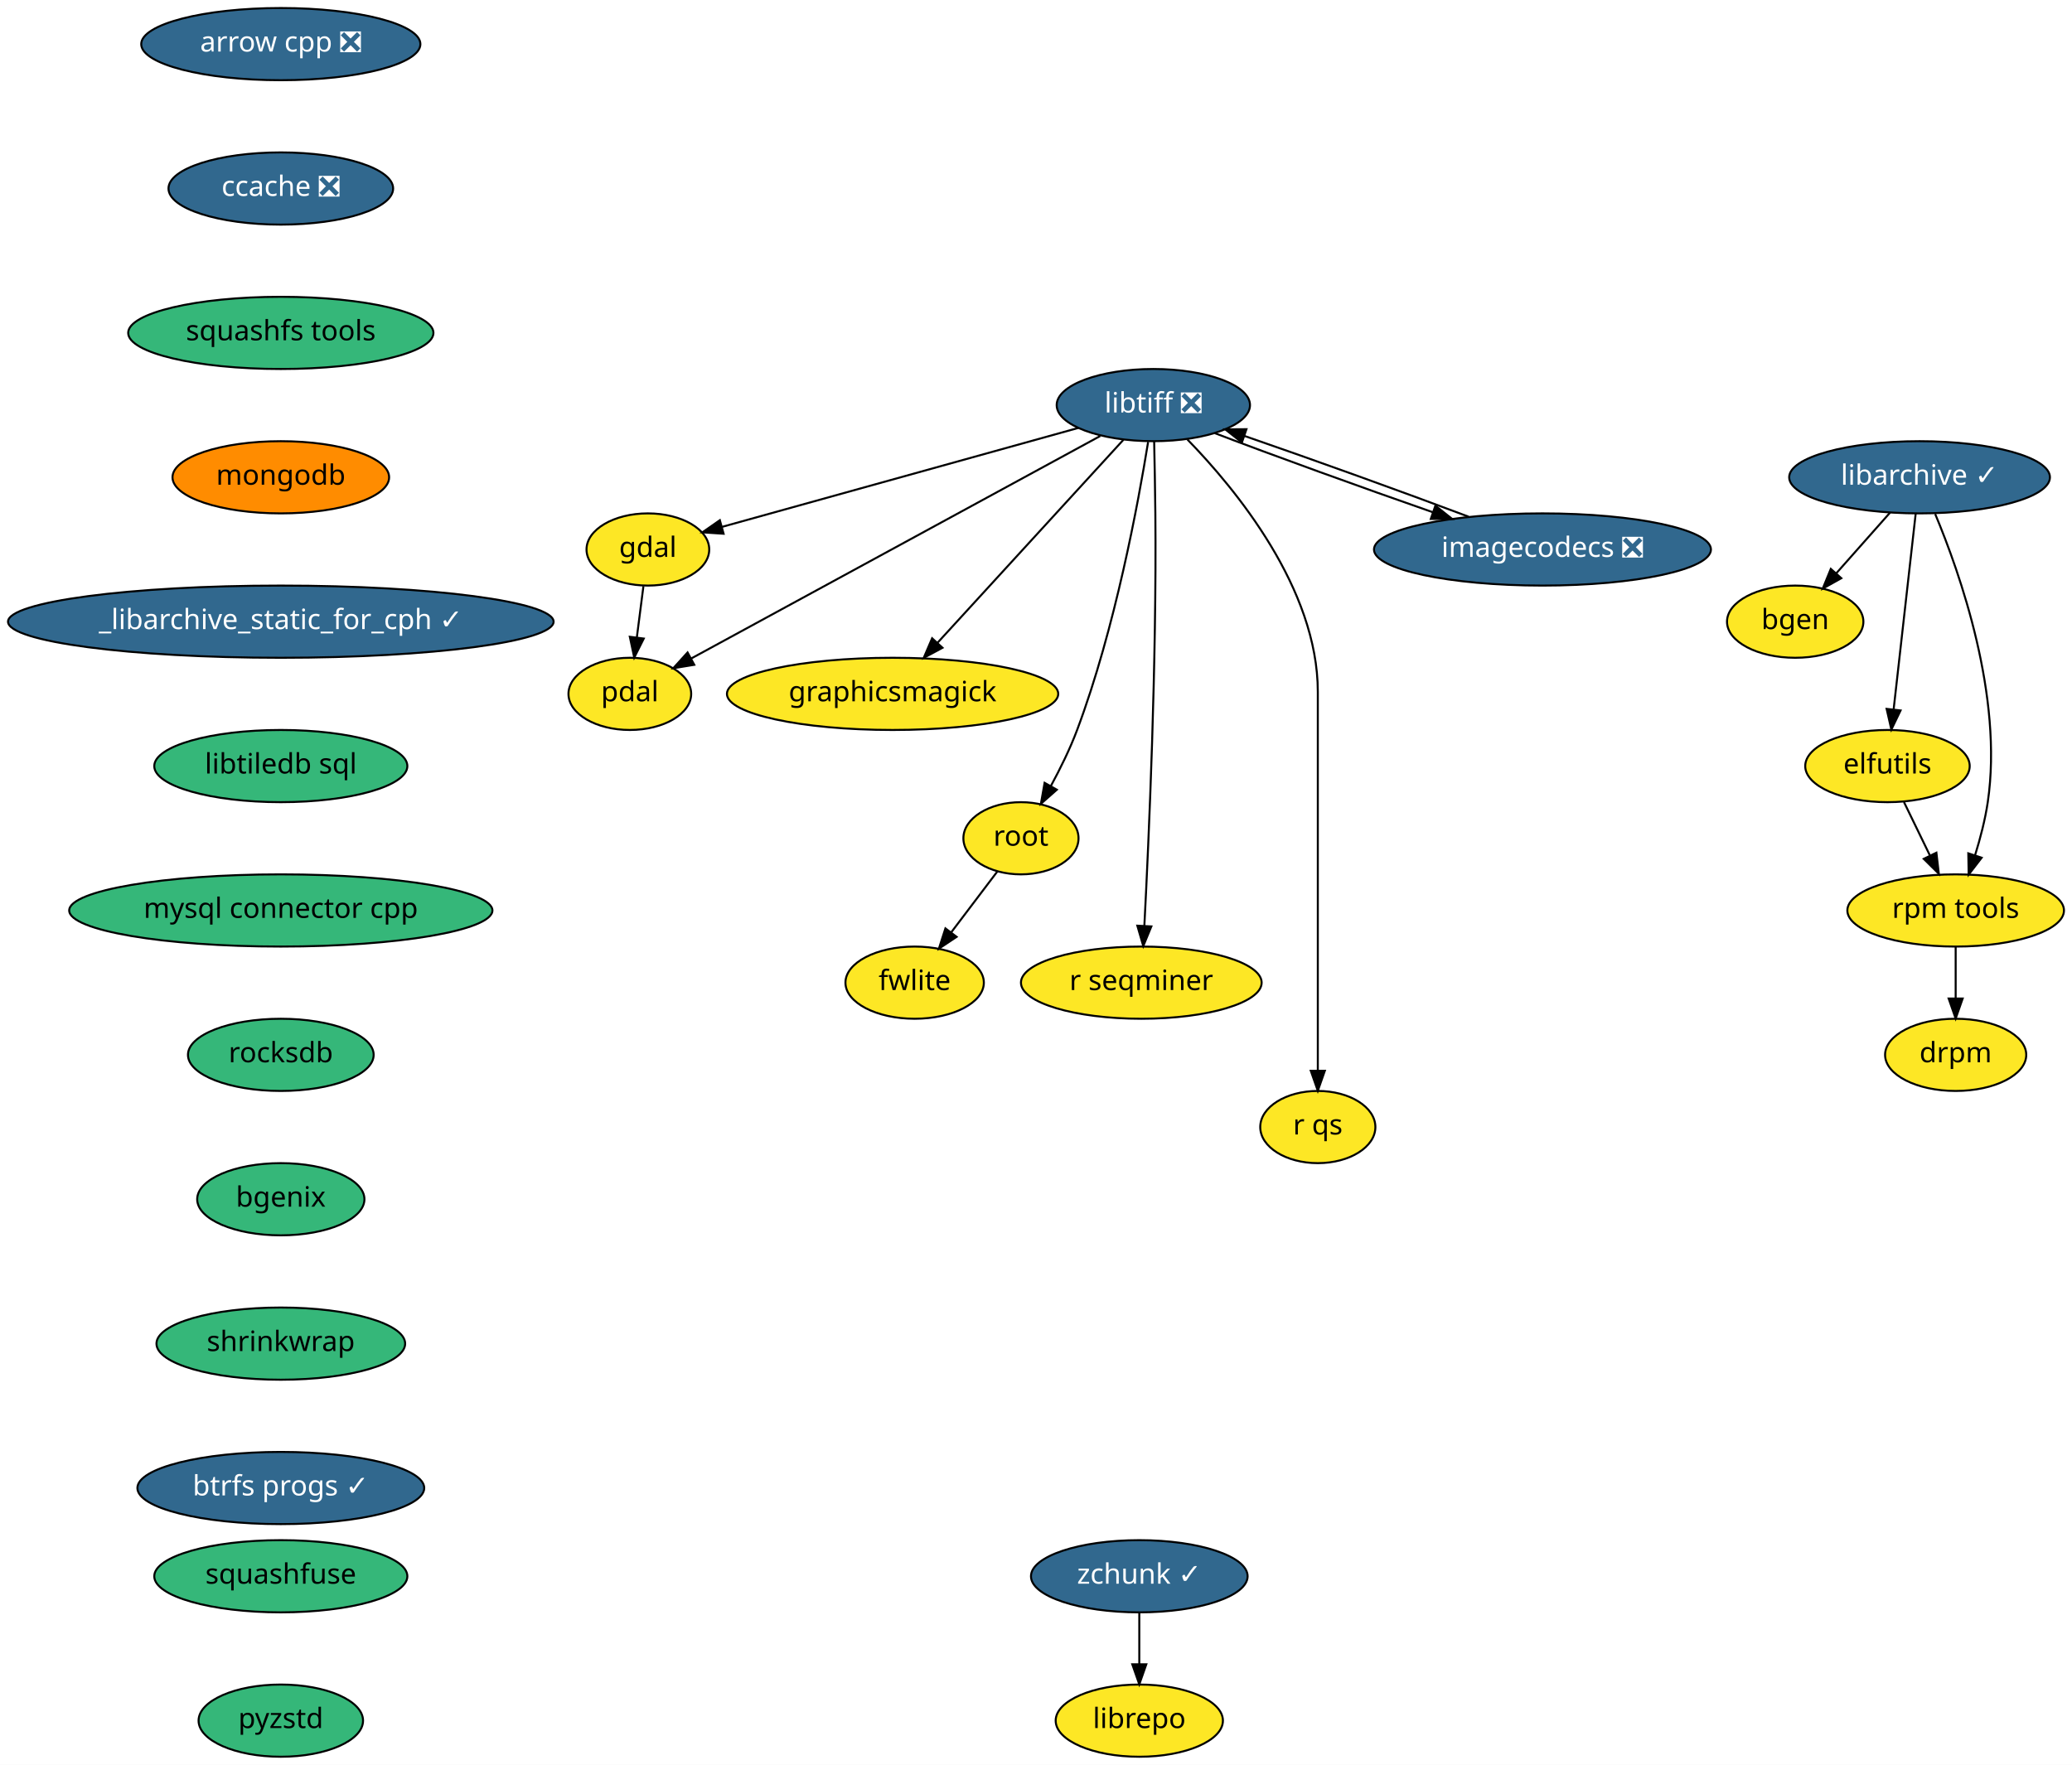
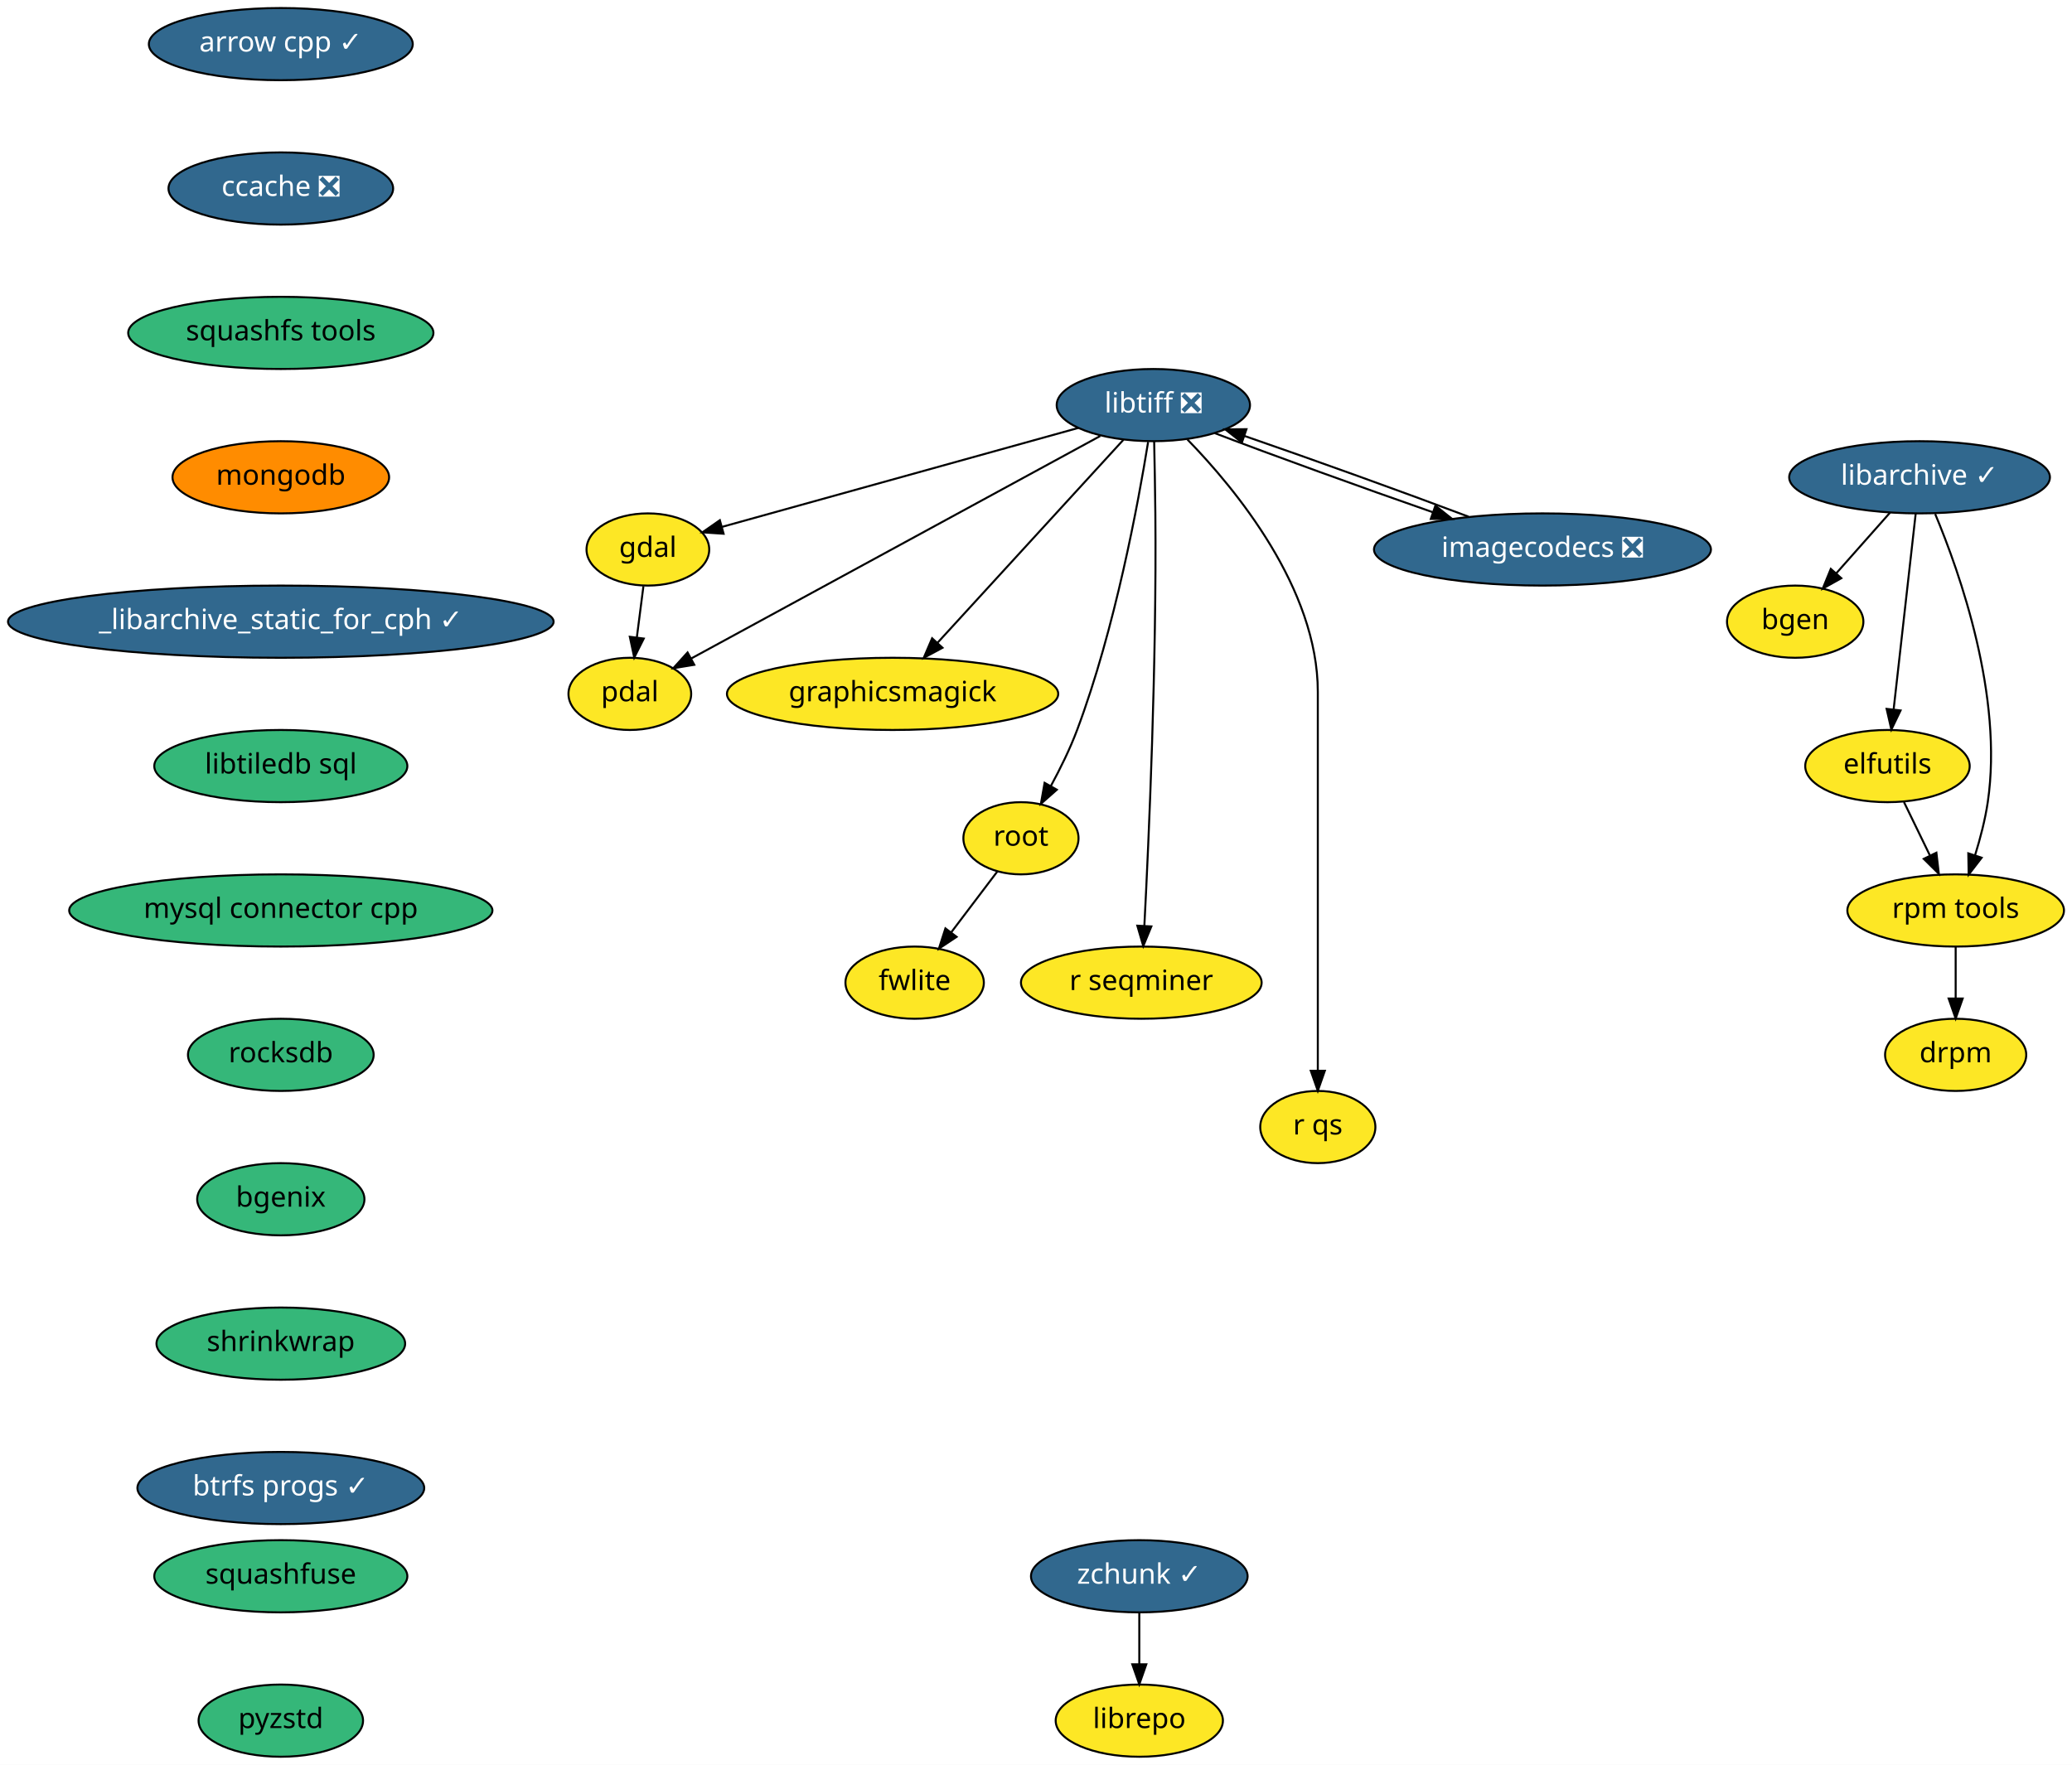
<svg xmlns="http://www.w3.org/2000/svg" xmlns:xlink="http://www.w3.org/1999/xlink" width="1033pt" height="880pt" viewBox="0.00 0.00 1033.00 880.00">
  <g id="graph0" class="graph" transform="scale(1 1) rotate(0) translate(4 876)">
    <polygon fill="white" stroke="transparent" points="-4,4 -4,-876 1029,-876 1029,4 -4,4" />
    <g id="node1" class="node">
      <g id="a_node1">
-         <a xlink:href="https://github.com/conda-forge/arrow-cpp-feedstock/pull/426" xlink:title="arrow cpp ❎">
-           <ellipse fill="#31688e" stroke="black" cx="136" cy="-854" rx="69.59" ry="18" />
-           <text text-anchor="middle" x="136" y="-850.3" font-family="Times-Roman" font-size="14.00" fill="white">arrow cpp ❎</text>
+         <a xlink:href="https://github.com/conda-forge/arrow-cpp-feedstock/pull/426" xlink:title="arrow cpp ✓">
+           <ellipse fill="#31688e" stroke="black" cx="136" cy="-854" rx="65.79" ry="18" />
+           <text text-anchor="middle" x="136" y="-850.3" font-family="Times-Roman" font-size="14.00" fill="white">arrow cpp ✓</text>
        </a>
      </g>
    </g>
    <g id="node2" class="node">
      <g id="a_node2">
        <a xlink:href="https://github.com/conda-forge/ccache-feedstock/pull/26" xlink:title="ccache ❎">
          <ellipse fill="#31688e" stroke="black" cx="136" cy="-782" rx="56" ry="18" />
          <text text-anchor="middle" x="136" y="-778.3" font-family="Times-Roman" font-size="14.00" fill="white">ccache ❎</text>
        </a>
      </g>
    </g>
    <g id="node4" class="node">
      <g id="a_node4">
        <a xlink:href="https://github.com/conda-forge/squashfs-tools-feedstock" xlink:title="squashfs tools">
          <ellipse fill="#35b779" stroke="black" cx="136" cy="-710" rx="76.09" ry="18" />
          <text text-anchor="middle" x="136" y="-706.3" font-family="Times-Roman" font-size="14.00">squashfs tools</text>
        </a>
      </g>
    </g>
    <g id="node3" class="node">
      <g id="a_node3">
        <a xlink:href="https://github.com/conda-forge/bgen-feedstock" xlink:title="bgen">
          <ellipse fill="#fde725" stroke="black" cx="891" cy="-566" rx="34" ry="18" />
          <text text-anchor="middle" x="891" y="-562.3" font-family="Times-Roman" font-size="14.00">bgen</text>
        </a>
      </g>
    </g>
    <g id="node18" class="node">
      <g id="a_node18">
        <a xlink:href="https://github.com/conda-forge/mongodb-feedstock" xlink:title="mongodb">
          <ellipse fill="#ff8c00" stroke="black" cx="136" cy="-638" rx="54" ry="18" />
          <text text-anchor="middle" x="136" y="-634.3" font-family="Times-Roman" font-size="14.00">mongodb</text>
        </a>
      </g>
    </g>
    <g id="node5" class="node">
      <g id="a_node5">
        <a xlink:href="https://github.com/conda-forge/elfutils-feedstock" xlink:title="elfutils">
          <ellipse fill="#fde725" stroke="black" cx="937" cy="-494" rx="41" ry="18" />
          <text text-anchor="middle" x="937" y="-490.3" font-family="Times-Roman" font-size="14.00">elfutils</text>
        </a>
      </g>
    </g>
    <g id="node6" class="node">
      <g id="a_node6">
        <a xlink:href="https://github.com/conda-forge/rpm-tools-feedstock" xlink:title="rpm tools">
          <ellipse fill="#fde725" stroke="black" cx="971" cy="-422" rx="54" ry="18" />
          <text text-anchor="middle" x="971" y="-418.3" font-family="Times-Roman" font-size="14.00">rpm tools</text>
        </a>
      </g>
    </g>
    <g id="edge3" class="edge">
      <path fill="none" stroke="black" d="M945.23,-476.05C949.1,-468.09 953.8,-458.41 958.12,-449.51" />
      <polygon fill="black" stroke="black" points="961.39,-450.8 962.61,-440.28 955.09,-447.74 961.39,-450.8" />
    </g>
    <g id="node7" class="node">
      <g id="a_node7">
        <a xlink:href="https://github.com/conda-forge/drpm-feedstock" xlink:title="drpm">
          <ellipse fill="#fde725" stroke="black" cx="971" cy="-350" rx="35.19" ry="18" />
          <text text-anchor="middle" x="971" y="-346.3" font-family="Times-Roman" font-size="14.00">drpm</text>
        </a>
      </g>
    </g>
    <g id="edge4" class="edge">
      <path fill="none" stroke="black" d="M971,-403.7C971,-395.98 971,-386.71 971,-378.11" />
      <polygon fill="black" stroke="black" points="974.5,-378.1 971,-368.1 967.5,-378.1 974.5,-378.1" />
    </g>
    <g id="node8" class="node">
      <g id="a_node8">
        <a xlink:href="https://github.com/conda-forge/gdal-feedstock" xlink:title="gdal">
          <ellipse fill="#fde725" stroke="black" cx="319" cy="-602" rx="30.59" ry="18" />
          <text text-anchor="middle" x="319" y="-598.3" font-family="Times-Roman" font-size="14.00">gdal</text>
        </a>
      </g>
    </g>
    <g id="node9" class="node">
      <g id="a_node9">
        <a xlink:href="https://github.com/conda-forge/pdal-feedstock" xlink:title="pdal">
          <ellipse fill="#fde725" stroke="black" cx="310" cy="-530" rx="30.59" ry="18" />
          <text text-anchor="middle" x="310" y="-526.3" font-family="Times-Roman" font-size="14.00">pdal</text>
        </a>
      </g>
    </g>
    <g id="edge5" class="edge">
      <path fill="none" stroke="black" d="M316.78,-583.7C315.78,-575.98 314.59,-566.71 313.49,-558.11" />
      <polygon fill="black" stroke="black" points="316.95,-557.58 312.2,-548.1 310,-558.47 316.95,-557.58" />
    </g>
    <g id="node10" class="node">
      <g id="a_node10">
        <a xlink:href="https://github.com/conda-forge/libarchive-feedstock/pull/60" xlink:title="libarchive ✓">
          <ellipse fill="#31688e" stroke="black" cx="953" cy="-638" rx="65" ry="18" />
          <text text-anchor="middle" x="953" y="-634.3" font-family="Times-Roman" font-size="14.00" fill="white">libarchive ✓</text>
        </a>
      </g>
    </g>
    <g id="edge6" class="edge">
      <path fill="none" stroke="black" d="M938.31,-620.41C930.28,-611.35 920.22,-599.99 911.44,-590.08" />
      <polygon fill="black" stroke="black" points="913.99,-587.68 904.74,-582.51 908.75,-592.32 913.99,-587.68" />
    </g>
    <g id="edge7" class="edge">
      <path fill="none" stroke="black" d="M951.07,-619.87C948.34,-595.67 943.33,-551.21 940.09,-522.39" />
      <polygon fill="black" stroke="black" points="943.53,-521.73 938.94,-512.19 936.58,-522.52 943.53,-521.73" />
    </g>
    <g id="edge8" class="edge">
      <path fill="none" stroke="black" d="M960.78,-619.73C973.06,-590.4 994.8,-528.85 987,-476 985.7,-467.21 983.26,-457.86 980.66,-449.5" />
      <polygon fill="black" stroke="black" points="983.95,-448.29 977.49,-439.9 977.3,-450.49 983.95,-448.29" />
    </g>
    <g id="node11" class="node">
      <g id="a_node11">
        <a xlink:href="https://github.com/conda-forge/libtiff-feedstock/pull/67" xlink:title="libtiff ❎">
          <ellipse fill="#31688e" stroke="black" cx="571" cy="-674" rx="48.19" ry="18" />
          <text text-anchor="middle" x="571" y="-670.3" font-family="Times-Roman" font-size="14.00" fill="white">libtiff ❎</text>
        </a>
      </g>
    </g>
    <g id="edge9" class="edge">
      <path fill="none" stroke="black" d="M533.55,-662.6C485.77,-649.33 403.66,-626.52 356.07,-613.3" />
      <polygon fill="black" stroke="black" points="356.75,-609.85 346.18,-610.55 354.88,-616.6 356.75,-609.85" />
    </g>
    <g id="edge10" class="edge">
      <path fill="none" stroke="black" d="M544.54,-658.6C495.86,-632.12 392.37,-575.82 340.7,-547.7" />
      <polygon fill="black" stroke="black" points="342.13,-544.5 331.67,-542.79 338.79,-550.65 342.13,-544.5" />
    </g>
    <g id="node12" class="node">
      <g id="a_node12">
        <a xlink:href="https://github.com/conda-forge/graphicsmagick-feedstock" xlink:title="graphicsmagick">
          <ellipse fill="#fde725" stroke="black" cx="441" cy="-530" rx="82.59" ry="18" />
          <text text-anchor="middle" x="441" y="-526.3" font-family="Times-Roman" font-size="14.00">graphicsmagick</text>
        </a>
      </g>
    </g>
    <g id="edge11" class="edge">
      <path fill="none" stroke="black" d="M556.09,-656.71C533.41,-631.94 490.09,-584.62 463.55,-555.64" />
      <polygon fill="black" stroke="black" points="465.88,-552.99 456.54,-547.98 460.71,-557.72 465.88,-552.99" />
    </g>
    <g id="node13" class="node">
      <g id="a_node13">
        <a xlink:href="https://github.com/conda-forge/root-feedstock" xlink:title="root">
          <ellipse fill="#fde725" stroke="black" cx="505" cy="-458" rx="28.7" ry="18" />
          <text text-anchor="middle" x="505" y="-454.3" font-family="Times-Roman" font-size="14.00">root</text>
        </a>
      </g>
    </g>
    <g id="edge12" class="edge">
      <path fill="none" stroke="black" d="M568.4,-655.66C563.57,-625.68 551.96,-562.55 533,-512 529.46,-502.55 524.58,-492.66 519.89,-484.02" />
      <polygon fill="black" stroke="black" points="522.89,-482.21 514.95,-475.21 516.79,-485.64 522.89,-482.21" />
    </g>
    <g id="node14" class="node">
      <g id="a_node14">
        <a xlink:href="https://github.com/conda-forge/r-seqminer-feedstock" xlink:title="r seqminer">
          <ellipse fill="#fde725" stroke="black" cx="565" cy="-386" rx="60" ry="18" />
          <text text-anchor="middle" x="565" y="-382.3" font-family="Times-Roman" font-size="14.00">r seqminer</text>
        </a>
      </g>
    </g>
    <g id="edge13" class="edge">
      <path fill="none" stroke="black" d="M571.41,-655.82C571.63,-645.44 571.89,-631.96 572,-620 572.7,-545.57 568.78,-457.83 566.52,-414.32" />
      <polygon fill="black" stroke="black" points="570.01,-414.04 565.98,-404.24 563.02,-414.41 570.01,-414.04" />
    </g>
    <g id="node15" class="node">
      <g id="a_node15">
        <a xlink:href="https://github.com/conda-forge/r-qs-feedstock" xlink:title="r qs">
          <ellipse fill="#fde725" stroke="black" cx="653" cy="-314" rx="28.7" ry="18" />
          <text text-anchor="middle" x="653" y="-310.3" font-family="Times-Roman" font-size="14.00">r qs</text>
        </a>
      </g>
    </g>
    <g id="edge14" class="edge">
      <path fill="none" stroke="black" d="M587.99,-656.85C612.01,-632.18 653,-582.53 653,-531 653,-531 653,-531 653,-457 653,-417 653,-370.65 653,-342.08" />
      <polygon fill="black" stroke="black" points="656.5,-342.05 653,-332.05 649.5,-342.05 656.5,-342.05" />
    </g>
    <g id="node16" class="node">
      <g id="a_node16">
        <a xlink:href="https://github.com/conda-forge/imagecodecs-feedstock/pull/31" xlink:title="imagecodecs ❎">
          <ellipse fill="#31688e" stroke="black" cx="765" cy="-602" rx="84" ry="18" />
          <text text-anchor="middle" x="765" y="-598.3" font-family="Times-Roman" font-size="14.00" fill="white">imagecodecs ❎</text>
        </a>
      </g>
    </g>
    <g id="edge15" class="edge">
      <path fill="none" stroke="black" d="M601.65,-660C630.79,-648.9 675.1,-632.85 710.27,-620.6" />
      <polygon fill="black" stroke="black" points="711.62,-623.84 719.93,-617.26 709.33,-617.22 711.62,-623.84" />
    </g>
    <g id="node17" class="node">
      <g id="a_node17">
        <a xlink:href="https://github.com/conda-forge/fwlite-feedstock" xlink:title="fwlite">
          <ellipse fill="#fde725" stroke="black" cx="452" cy="-386" rx="34.5" ry="18" />
          <text text-anchor="middle" x="452" y="-382.3" font-family="Times-Roman" font-size="14.00">fwlite</text>
        </a>
      </g>
    </g>
    <g id="edge16" class="edge">
      <path fill="none" stroke="black" d="M493.24,-441.46C486.47,-432.53 477.83,-421.11 470.2,-411.04" />
      <polygon fill="black" stroke="black" points="472.92,-408.84 464.1,-402.98 467.34,-413.06 472.92,-408.84" />
    </g>
    <g id="edge17" class="edge">
      <path fill="none" stroke="black" d="M728.2,-618.34C696.44,-630.31 650.59,-646.84 616.54,-658.58" />
      <polygon fill="black" stroke="black" points="615.15,-655.36 606.83,-661.91 617.42,-661.98 615.15,-655.36" />
    </g>
    <g id="node19" class="node">
      <g id="a_node19">
        <a xlink:href="https://github.com/conda-forge/_libarchive_static_for_cph-feedstock/pull/19" xlink:title="_libarchive_static_for_cph ✓">
          <ellipse fill="#31688e" stroke="black" cx="136" cy="-566" rx="136" ry="18" />
          <text text-anchor="middle" x="136" y="-562.3" font-family="Times-Roman" font-size="14.00" fill="white">_libarchive_static_for_cph ✓</text>
        </a>
      </g>
    </g>
    <g id="node20" class="node">
      <g id="a_node20">
        <a xlink:href="https://github.com/conda-forge/libtiledb-sql-feedstock" xlink:title="libtiledb sql">
          <ellipse fill="#35b779" stroke="black" cx="136" cy="-494" rx="63.09" ry="18" />
          <text text-anchor="middle" x="136" y="-490.3" font-family="Times-Roman" font-size="14.00">libtiledb sql</text>
        </a>
      </g>
    </g>
    <g id="node21" class="node">
      <g id="a_node21">
        <a xlink:href="https://github.com/conda-forge/mysql-connector-cpp-feedstock" xlink:title="mysql connector cpp">
          <ellipse fill="#35b779" stroke="black" cx="136" cy="-422" rx="105.5" ry="18" />
          <text text-anchor="middle" x="136" y="-418.3" font-family="Times-Roman" font-size="14.00">mysql connector cpp</text>
        </a>
      </g>
    </g>
    <g id="node22" class="node">
      <g id="a_node22">
        <a xlink:href="https://github.com/conda-forge/rocksdb-feedstock" xlink:title="rocksdb">
          <ellipse fill="#35b779" stroke="black" cx="136" cy="-350" rx="46.29" ry="18" />
          <text text-anchor="middle" x="136" y="-346.3" font-family="Times-Roman" font-size="14.00">rocksdb</text>
        </a>
      </g>
    </g>
    <g id="node23" class="node">
      <g id="a_node23">
        <a xlink:href="https://github.com/conda-forge/bgenix-feedstock" xlink:title="bgenix">
          <ellipse fill="#35b779" stroke="black" cx="136" cy="-278" rx="41.69" ry="18" />
          <text text-anchor="middle" x="136" y="-274.3" font-family="Times-Roman" font-size="14.00">bgenix</text>
        </a>
      </g>
    </g>
    <g id="node26" class="node">
      <g id="a_node26">
        <a xlink:href="https://github.com/conda-forge/shrinkwrap-feedstock" xlink:title="shrinkwrap">
          <ellipse fill="#35b779" stroke="black" cx="136" cy="-206" rx="61.99" ry="18" />
          <text text-anchor="middle" x="136" y="-202.3" font-family="Times-Roman" font-size="14.00">shrinkwrap</text>
        </a>
      </g>
    </g>
    <g id="node24" class="node">
      <g id="a_node24">
        <a xlink:href="https://github.com/conda-forge/librepo-feedstock" xlink:title="librepo">
          <ellipse fill="#fde725" stroke="black" cx="564" cy="-18" rx="41.69" ry="18" />
          <text text-anchor="middle" x="564" y="-14.3" font-family="Times-Roman" font-size="14.00">librepo</text>
        </a>
      </g>
    </g>
    <g id="node25" class="node">
      <g id="a_node25">
        <a xlink:href="https://github.com/conda-forge/zchunk-feedstock/pull/10" xlink:title="zchunk ✓">
          <ellipse fill="#31688e" stroke="black" cx="564" cy="-90" rx="54" ry="18" />
          <text text-anchor="middle" x="564" y="-86.3" font-family="Times-Roman" font-size="14.00" fill="white">zchunk ✓</text>
        </a>
      </g>
    </g>
    <g id="edge24" class="edge">
      <path fill="none" stroke="black" d="M564,-71.7C564,-63.98 564,-54.71 564,-46.11" />
      <polygon fill="black" stroke="black" points="567.5,-46.1 564,-36.1 560.5,-46.1 567.5,-46.1" />
    </g>
    <g id="node27" class="node">
      <g id="a_node27">
        <a xlink:href="https://github.com/conda-forge/btrfs-progs-feedstock/pull/2" xlink:title="btrfs progs ✓">
          <ellipse fill="#31688e" stroke="black" cx="136" cy="-134" rx="71.5" ry="18" />
          <text text-anchor="middle" x="136" y="-130.3" font-family="Times-Roman" font-size="14.00" fill="white">btrfs progs ✓</text>
        </a>
      </g>
    </g>
    <g id="node28" class="node">
      <g id="a_node28">
        <a xlink:href="https://github.com/conda-forge/squashfuse-feedstock" xlink:title="squashfuse">
          <ellipse fill="#35b779" stroke="black" cx="136" cy="-90" rx="63.09" ry="18" />
          <text text-anchor="middle" x="136" y="-86.3" font-family="Times-Roman" font-size="14.00">squashfuse</text>
        </a>
      </g>
    </g>
    <g id="node29" class="node">
      <g id="a_node29">
        <a xlink:href="https://github.com/conda-forge/pyzstd-feedstock" xlink:title="pyzstd">
          <ellipse fill="#35b779" stroke="black" cx="136" cy="-18" rx="41" ry="18" />
          <text text-anchor="middle" x="136" y="-14.3" font-family="Times-Roman" font-size="14.00">pyzstd</text>
        </a>
      </g>
    </g>
  </g>
</svg>
